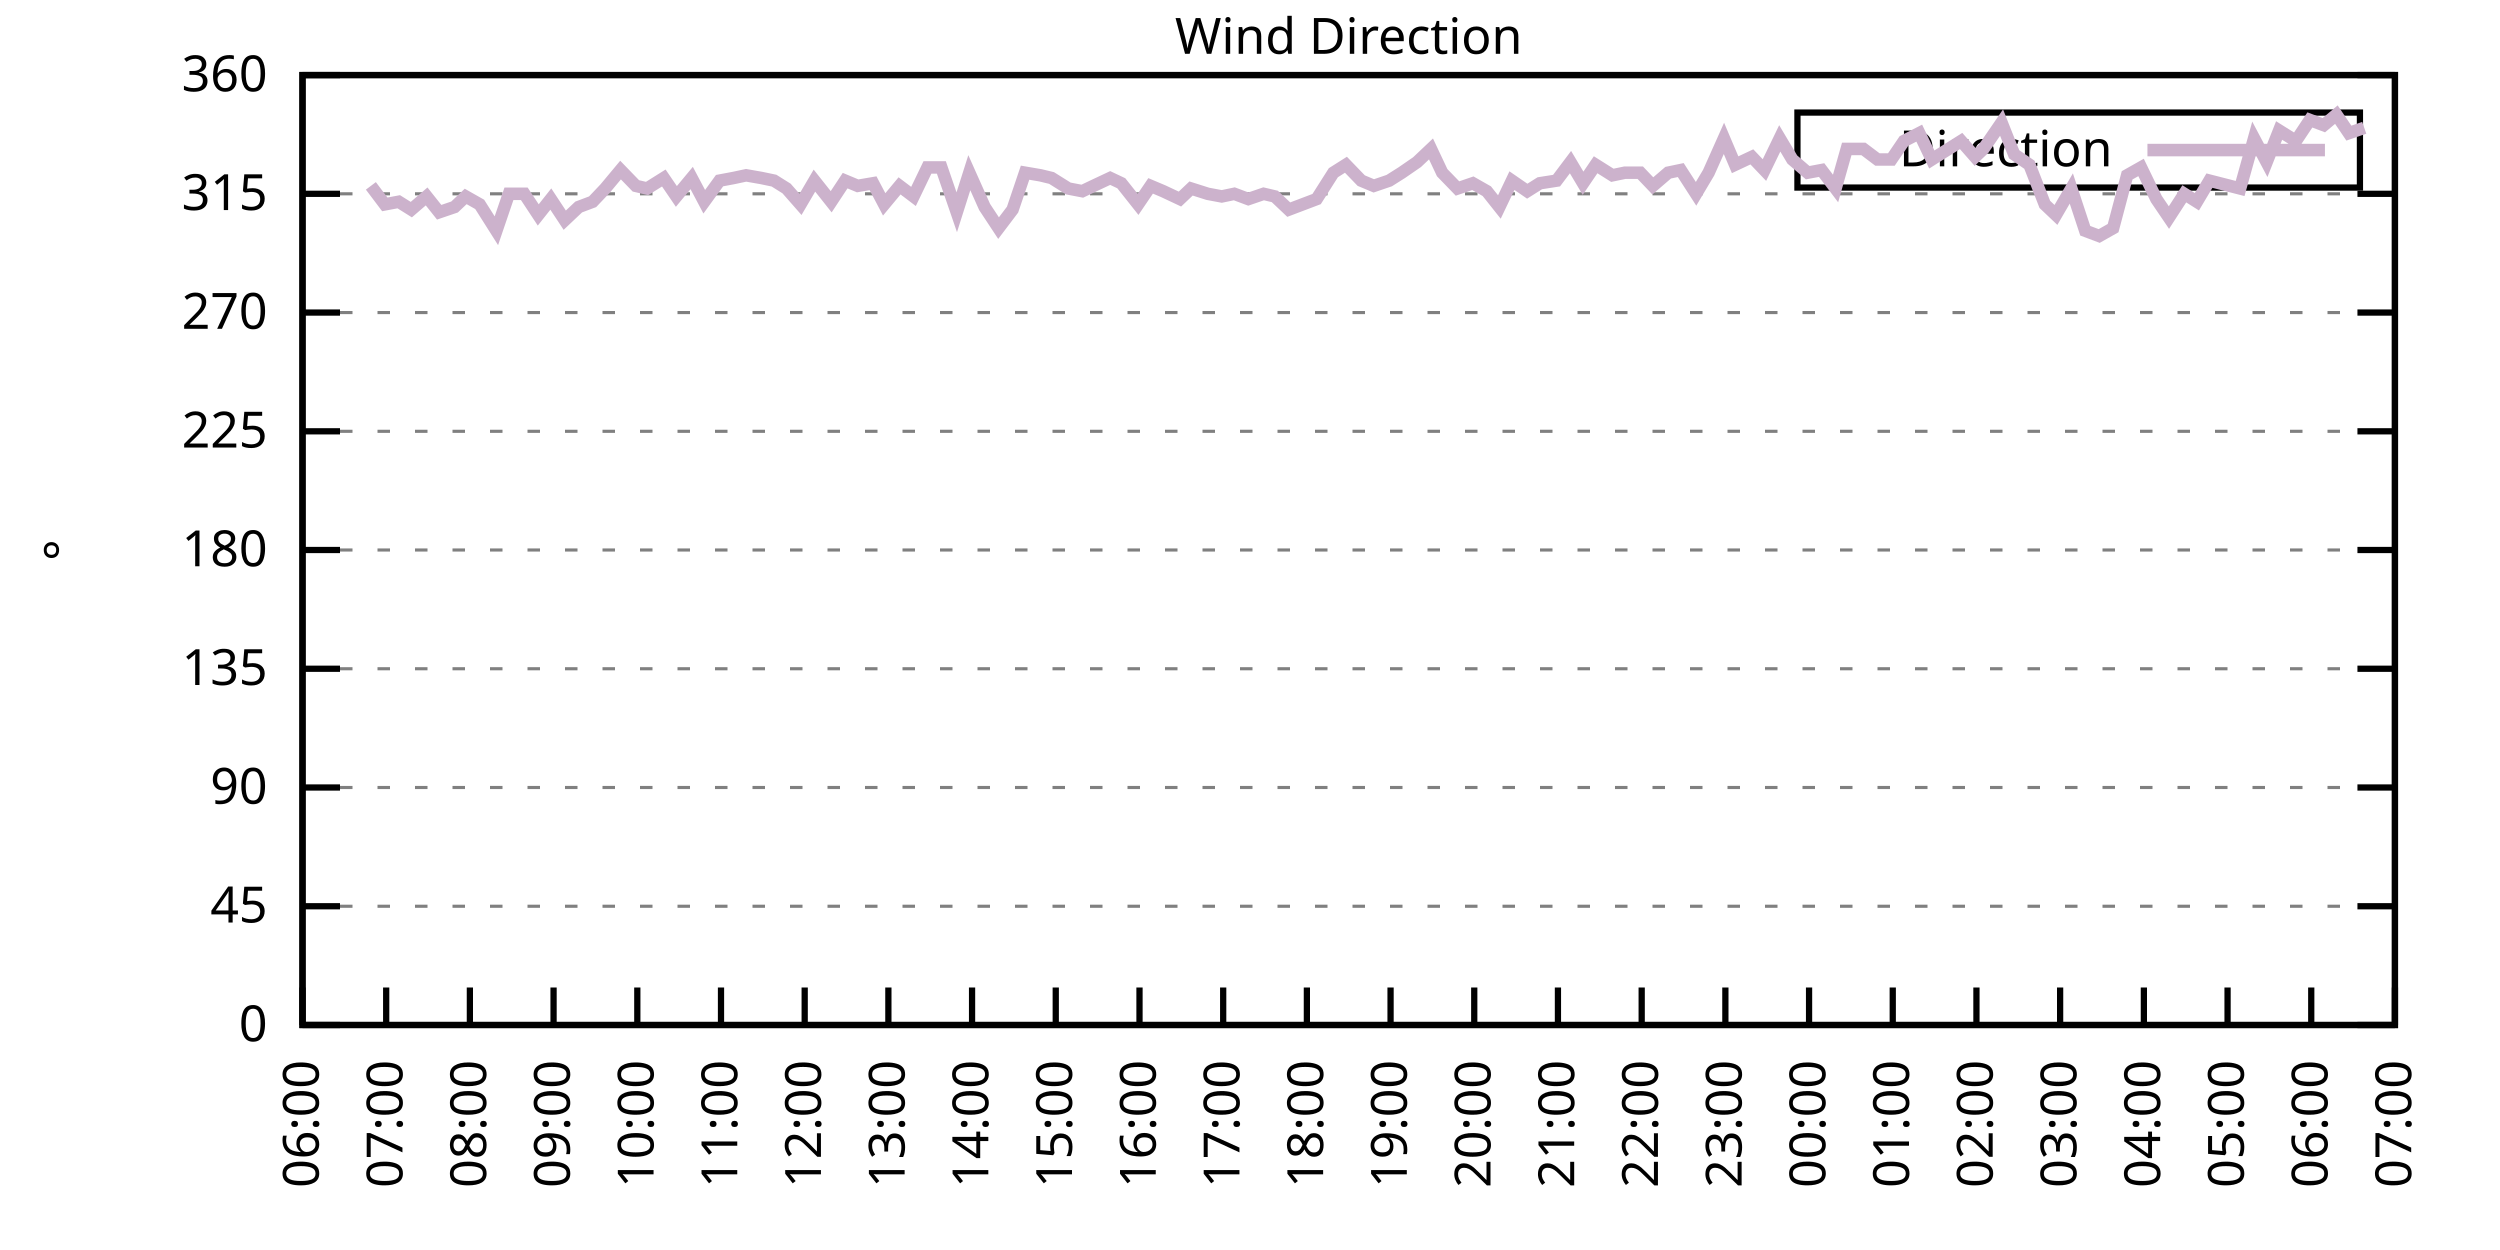
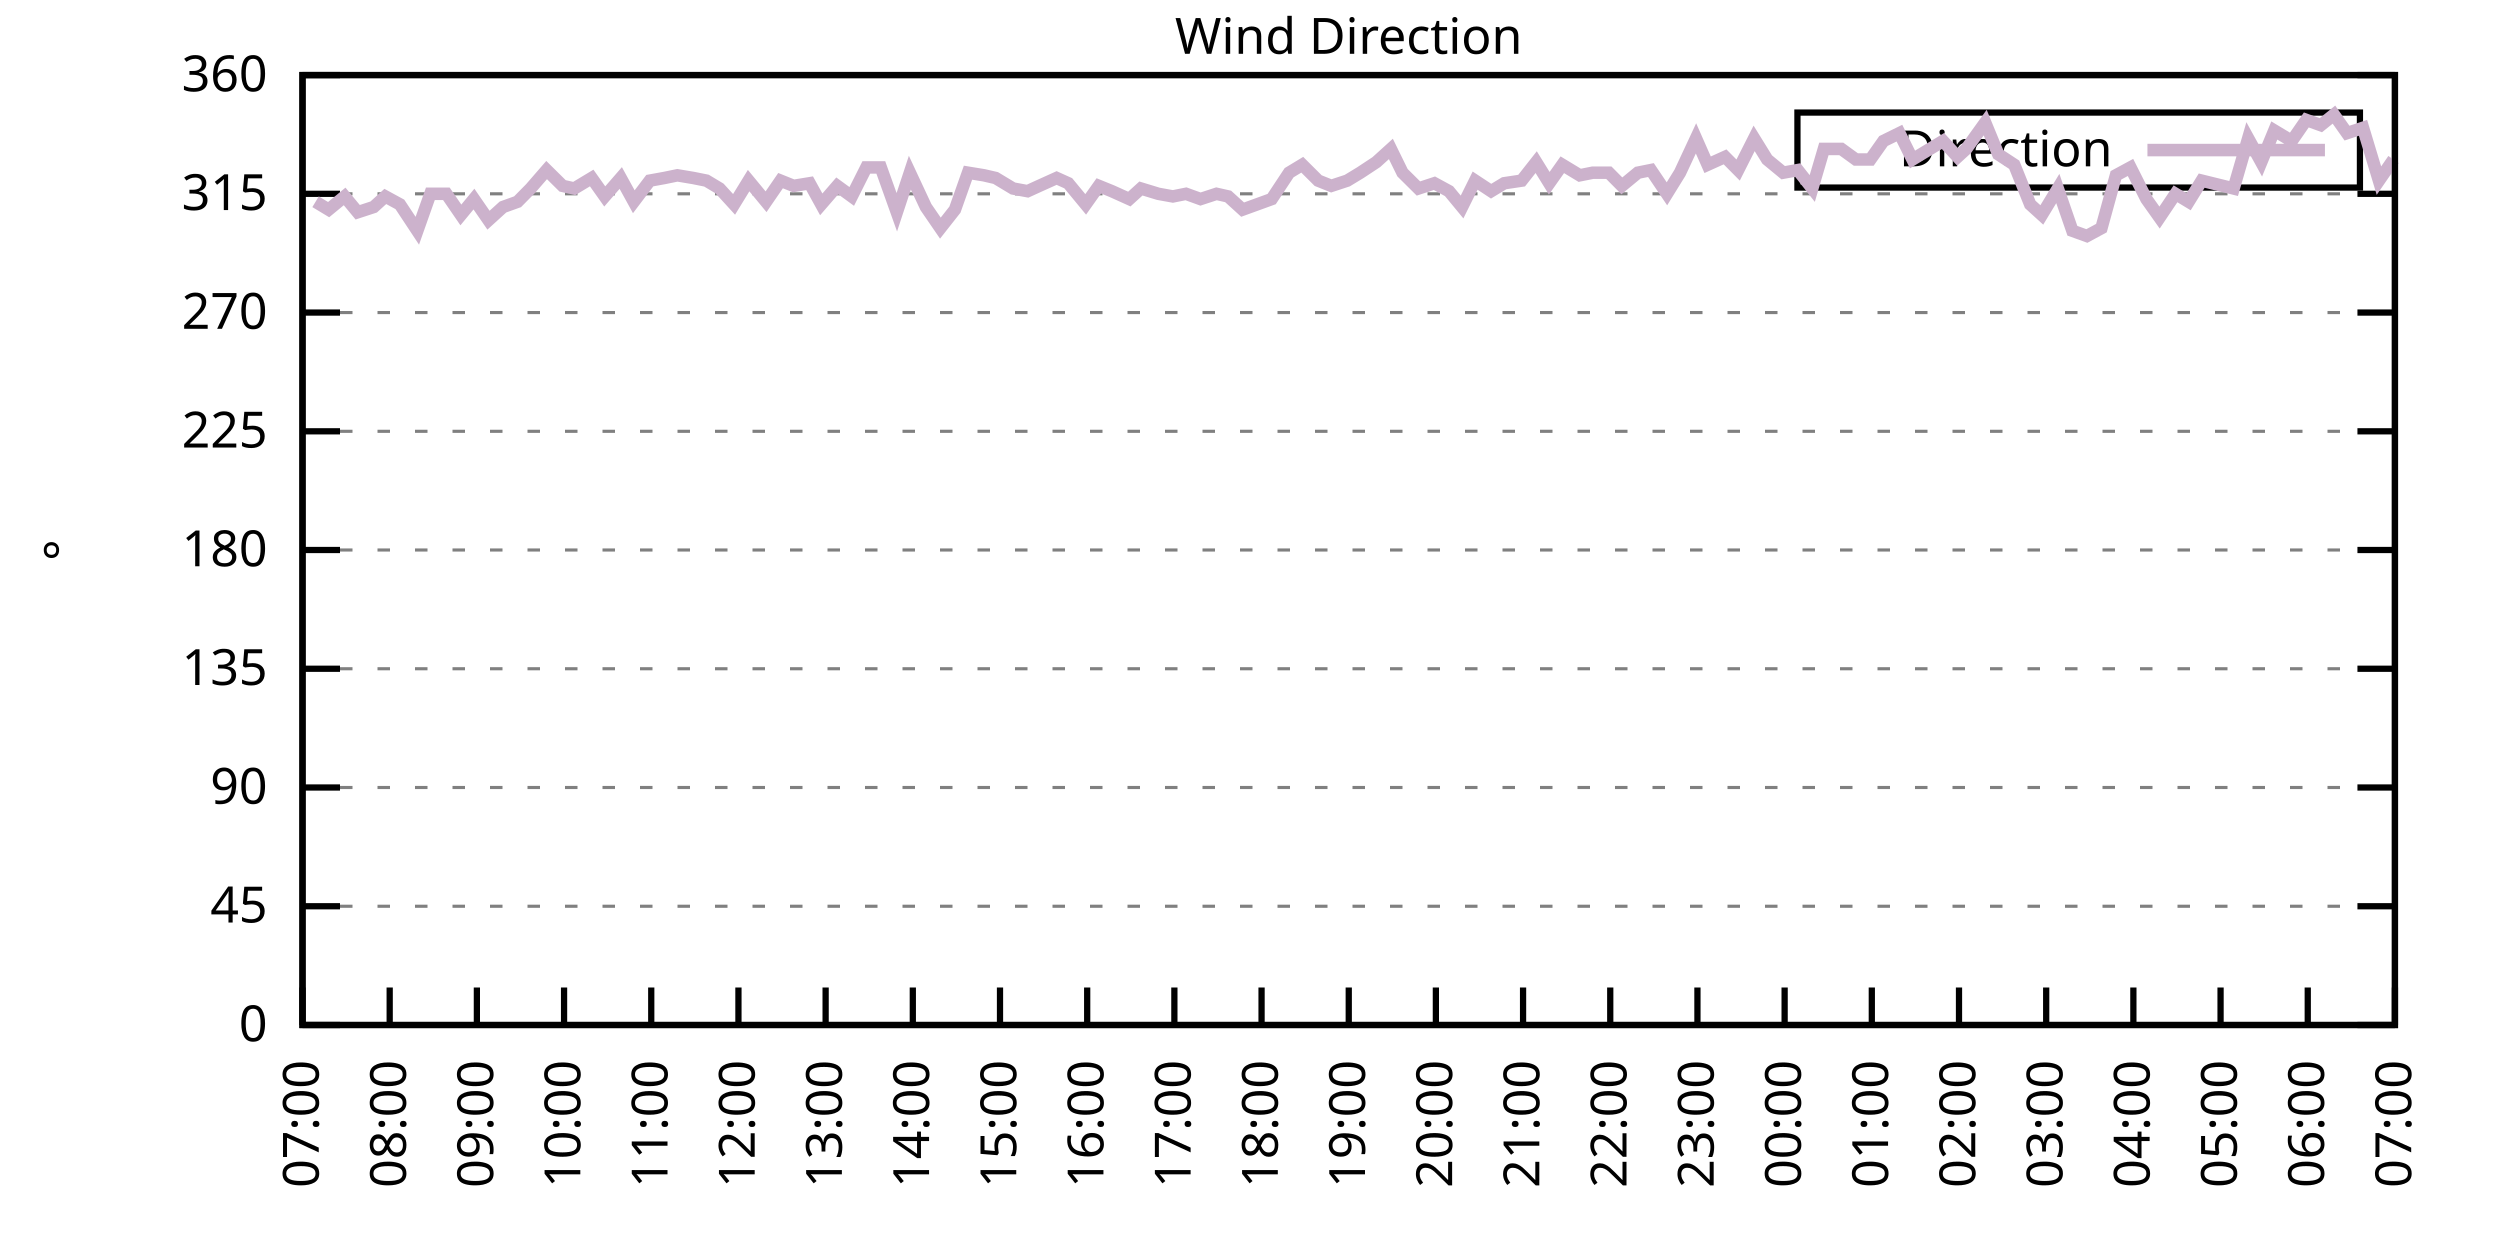
<svg xmlns="http://www.w3.org/2000/svg" xmlns:xlink="http://www.w3.org/1999/xlink" width="400" height="200" viewBox="0 0 400 200">
  <g id="gnuplot_canvas">
    <rect x="0" y="0" width="400" height="200" fill="none" />
    <defs>
      <circle id="gpDot" r="0.5" stroke-width="0.5" stroke="currentColor" />
      <path id="gpPt0" stroke-width="0.333" stroke="currentColor" d="M-1,0 h2 M0,-1 v2" />
      <path id="gpPt1" stroke-width="0.333" stroke="currentColor" d="M-1,-1 L1,1 M1,-1 L-1,1" />
      <path id="gpPt2" stroke-width="0.333" stroke="currentColor" d="M-1,0 L1,0 M0,-1 L0,1 M-1,-1 L1,1 M-1,1 L1,-1" />
      <rect id="gpPt3" stroke-width="0.333" stroke="currentColor" x="-1" y="-1" width="2" height="2" />
      <rect id="gpPt4" stroke-width="0.333" stroke="currentColor" fill="currentColor" x="-1" y="-1" width="2" height="2" />
      <circle id="gpPt5" stroke-width="0.333" stroke="currentColor" cx="0" cy="0" r="1" />
      <use xlink:href="#gpPt5" id="gpPt6" fill="currentColor" stroke="none" />
      <path id="gpPt7" stroke-width="0.333" stroke="currentColor" d="M0,-1.33 L-1.33,0.67 L1.33,0.67 z" />
      <use xlink:href="#gpPt7" id="gpPt8" fill="currentColor" stroke="none" />
      <use xlink:href="#gpPt7" id="gpPt9" stroke="currentColor" transform="rotate(180)" />
      <use xlink:href="#gpPt9" id="gpPt10" fill="currentColor" stroke="none" />
      <use xlink:href="#gpPt3" id="gpPt11" stroke="currentColor" transform="rotate(45)" />
      <use xlink:href="#gpPt11" id="gpPt12" fill="currentColor" stroke="none" />
      <path id="gpPt13" stroke-width="0.333" stroke="currentColor" d="M0,1.330 L1.265,0.411 L0.782,-1.067 L-0.782,-1.076 L-1.265,0.411 z" />
      <use xlink:href="#gpPt13" id="gpPt14" fill="currentColor" stroke="none" />
      <filter id="textbox" filterUnits="objectBoundingBox" x="0" y="0" height="1" width="1">
        <feFlood flood-color="white" flood-opacity="1" result="bgnd" />
        <feComposite in="SourceGraphic" in2="bgnd" operator="atop" />
      </filter>
      <filter id="greybox" filterUnits="objectBoundingBox" x="0" y="0" height="1" width="1">
        <feFlood flood-color="lightgrey" flood-opacity="1" result="grey" />
        <feComposite in="SourceGraphic" in2="grey" operator="atop" />
      </filter>
    </defs>
    <g fill="none" color="white" stroke="currentColor" stroke-width="1.00" stroke-linecap="butt" stroke-linejoin="miter">
</g>
    <g fill="none" color="black" stroke="currentColor" stroke-width="1.00" stroke-linecap="butt" stroke-linejoin="miter">
      <g stroke="none" shape-rendering="crispEdges">
        <polygon fill="rgb(255, 255, 255)" points="48.40,164.00 383.18,164.00 383.18,12.02 48.40,12.02 " />
      </g>
    </g>
    <g fill="none" color="black" stroke="currentColor" stroke-width="1.00" stroke-linecap="butt" stroke-linejoin="miter">
</g>
    <g fill="none" color="black" stroke="black" stroke-width="0.50" stroke-linecap="butt" stroke-linejoin="miter">
</g>
    <g fill="none" color="gray" stroke="currentColor" stroke-width="0.50" stroke-linecap="butt" stroke-linejoin="miter">
      <path stroke="gray" stroke-dasharray="2,4" class="gridline" d="M48.40,164.00 L383.19,164.00  " />
    </g>
    <g fill="none" color="gray" stroke="gray" stroke-width="1.00" stroke-linecap="butt" stroke-linejoin="miter">
</g>
    <g fill="none" color="black" stroke="currentColor" stroke-width="1.00" stroke-linecap="butt" stroke-linejoin="miter">
      <path stroke="black" d="M48.40,164.00 L54.40,164.00 M383.19,164.00 L377.19,164.00  " />
      <g transform="translate(42.80,166.60)" stroke="none" fill="black" font-family="Sans" font-size="8.00" text-anchor="end">
        <text>
          <tspan font-family="Sans"> 0</tspan>
        </text>
      </g>
    </g>
    <g fill="none" color="black" stroke="currentColor" stroke-width="1.00" stroke-linecap="butt" stroke-linejoin="miter">
</g>
    <g fill="none" color="black" stroke="black" stroke-width="0.50" stroke-linecap="butt" stroke-linejoin="miter">
</g>
    <g fill="none" color="gray" stroke="currentColor" stroke-width="0.50" stroke-linecap="butt" stroke-linejoin="miter">
      <path stroke="gray" stroke-dasharray="2,4" class="gridline" d="M48.40,145.00 L383.19,145.00  " />
    </g>
    <g fill="none" color="gray" stroke="gray" stroke-width="1.00" stroke-linecap="butt" stroke-linejoin="miter">
</g>
    <g fill="none" color="black" stroke="currentColor" stroke-width="1.00" stroke-linecap="butt" stroke-linejoin="miter">
      <path stroke="black" d="M48.40,145.00 L54.40,145.00 M383.19,145.00 L377.19,145.00  " />
      <g transform="translate(42.80,147.60)" stroke="none" fill="black" font-family="Sans" font-size="8.00" text-anchor="end">
        <text>
          <tspan font-family="Sans"> 45</tspan>
        </text>
      </g>
    </g>
    <g fill="none" color="black" stroke="currentColor" stroke-width="1.00" stroke-linecap="butt" stroke-linejoin="miter">
</g>
    <g fill="none" color="black" stroke="black" stroke-width="0.50" stroke-linecap="butt" stroke-linejoin="miter">
</g>
    <g fill="none" color="gray" stroke="currentColor" stroke-width="0.50" stroke-linecap="butt" stroke-linejoin="miter">
      <path stroke="gray" stroke-dasharray="2,4" class="gridline" d="M48.40,126.00 L383.19,126.00  " />
    </g>
    <g fill="none" color="gray" stroke="gray" stroke-width="1.00" stroke-linecap="butt" stroke-linejoin="miter">
</g>
    <g fill="none" color="black" stroke="currentColor" stroke-width="1.00" stroke-linecap="butt" stroke-linejoin="miter">
      <path stroke="black" d="M48.40,126.00 L54.40,126.00 M383.19,126.00 L377.19,126.00  " />
      <g transform="translate(42.80,128.60)" stroke="none" fill="black" font-family="Sans" font-size="8.00" text-anchor="end">
        <text>
          <tspan font-family="Sans"> 90</tspan>
        </text>
      </g>
    </g>
    <g fill="none" color="black" stroke="currentColor" stroke-width="1.00" stroke-linecap="butt" stroke-linejoin="miter">
</g>
    <g fill="none" color="black" stroke="black" stroke-width="0.50" stroke-linecap="butt" stroke-linejoin="miter">
</g>
    <g fill="none" color="gray" stroke="currentColor" stroke-width="0.50" stroke-linecap="butt" stroke-linejoin="miter">
      <path stroke="gray" stroke-dasharray="2,4" class="gridline" d="M48.40,107.00 L383.19,107.00  " />
    </g>
    <g fill="none" color="gray" stroke="gray" stroke-width="1.00" stroke-linecap="butt" stroke-linejoin="miter">
</g>
    <g fill="none" color="black" stroke="currentColor" stroke-width="1.00" stroke-linecap="butt" stroke-linejoin="miter">
      <path stroke="black" d="M48.40,107.00 L54.40,107.00 M383.19,107.00 L377.19,107.00  " />
      <g transform="translate(42.80,109.60)" stroke="none" fill="black" font-family="Sans" font-size="8.00" text-anchor="end">
        <text>
          <tspan font-family="Sans"> 135</tspan>
        </text>
      </g>
    </g>
    <g fill="none" color="black" stroke="currentColor" stroke-width="1.00" stroke-linecap="butt" stroke-linejoin="miter">
</g>
    <g fill="none" color="black" stroke="black" stroke-width="0.50" stroke-linecap="butt" stroke-linejoin="miter">
</g>
    <g fill="none" color="gray" stroke="currentColor" stroke-width="0.50" stroke-linecap="butt" stroke-linejoin="miter">
      <path stroke="gray" stroke-dasharray="2,4" class="gridline" d="M48.40,88.00 L383.19,88.00  " />
    </g>
    <g fill="none" color="gray" stroke="gray" stroke-width="1.00" stroke-linecap="butt" stroke-linejoin="miter">
</g>
    <g fill="none" color="black" stroke="currentColor" stroke-width="1.00" stroke-linecap="butt" stroke-linejoin="miter">
      <path stroke="black" d="M48.40,88.00 L54.40,88.00 M383.19,88.00 L377.19,88.00  " />
      <g transform="translate(42.80,90.60)" stroke="none" fill="black" font-family="Sans" font-size="8.00" text-anchor="end">
        <text>
          <tspan font-family="Sans"> 180</tspan>
        </text>
      </g>
    </g>
    <g fill="none" color="black" stroke="currentColor" stroke-width="1.00" stroke-linecap="butt" stroke-linejoin="miter">
</g>
    <g fill="none" color="black" stroke="black" stroke-width="0.50" stroke-linecap="butt" stroke-linejoin="miter">
</g>
    <g fill="none" color="gray" stroke="currentColor" stroke-width="0.50" stroke-linecap="butt" stroke-linejoin="miter">
      <path stroke="gray" stroke-dasharray="2,4" class="gridline" d="M48.40,69.01 L383.19,69.01  " />
    </g>
    <g fill="none" color="gray" stroke="gray" stroke-width="1.00" stroke-linecap="butt" stroke-linejoin="miter">
</g>
    <g fill="none" color="black" stroke="currentColor" stroke-width="1.00" stroke-linecap="butt" stroke-linejoin="miter">
      <path stroke="black" d="M48.40,69.01 L54.40,69.01 M383.19,69.01 L377.19,69.01  " />
      <g transform="translate(42.80,71.61)" stroke="none" fill="black" font-family="Sans" font-size="8.00" text-anchor="end">
        <text>
          <tspan font-family="Sans"> 225</tspan>
        </text>
      </g>
    </g>
    <g fill="none" color="black" stroke="currentColor" stroke-width="1.00" stroke-linecap="butt" stroke-linejoin="miter">
</g>
    <g fill="none" color="black" stroke="black" stroke-width="0.50" stroke-linecap="butt" stroke-linejoin="miter">
</g>
    <g fill="none" color="gray" stroke="currentColor" stroke-width="0.50" stroke-linecap="butt" stroke-linejoin="miter">
      <path stroke="gray" stroke-dasharray="2,4" class="gridline" d="M48.40,50.01 L383.19,50.01  " />
    </g>
    <g fill="none" color="gray" stroke="gray" stroke-width="1.00" stroke-linecap="butt" stroke-linejoin="miter">
</g>
    <g fill="none" color="black" stroke="currentColor" stroke-width="1.00" stroke-linecap="butt" stroke-linejoin="miter">
      <path stroke="black" d="M48.40,50.01 L54.40,50.01 M383.19,50.01 L377.19,50.01  " />
      <g transform="translate(42.80,52.61)" stroke="none" fill="black" font-family="Sans" font-size="8.00" text-anchor="end">
        <text>
          <tspan font-family="Sans"> 270</tspan>
        </text>
      </g>
    </g>
    <g fill="none" color="black" stroke="currentColor" stroke-width="1.00" stroke-linecap="butt" stroke-linejoin="miter">
</g>
    <g fill="none" color="black" stroke="black" stroke-width="0.50" stroke-linecap="butt" stroke-linejoin="miter">
</g>
    <g fill="none" color="gray" stroke="currentColor" stroke-width="0.50" stroke-linecap="butt" stroke-linejoin="miter">
      <path stroke="gray" stroke-dasharray="2,4" class="gridline" d="M48.40,31.01 L383.19,31.01  " />
    </g>
    <g fill="none" color="gray" stroke="gray" stroke-width="1.00" stroke-linecap="butt" stroke-linejoin="miter">
</g>
    <g fill="none" color="black" stroke="currentColor" stroke-width="1.00" stroke-linecap="butt" stroke-linejoin="miter">
      <path stroke="black" d="M48.40,31.01 L54.40,31.01 M383.19,31.01 L377.19,31.01  " />
      <g transform="translate(42.80,33.61)" stroke="none" fill="black" font-family="Sans" font-size="8.00" text-anchor="end">
        <text>
          <tspan font-family="Sans"> 315</tspan>
        </text>
      </g>
    </g>
    <g fill="none" color="black" stroke="currentColor" stroke-width="1.00" stroke-linecap="butt" stroke-linejoin="miter">
</g>
    <g fill="none" color="black" stroke="black" stroke-width="0.50" stroke-linecap="butt" stroke-linejoin="miter">
</g>
    <g fill="none" color="gray" stroke="currentColor" stroke-width="0.50" stroke-linecap="butt" stroke-linejoin="miter">
      <path stroke="gray" stroke-dasharray="2,4" class="gridline" d="M48.40,12.01 L383.19,12.01  " />
    </g>
    <g fill="none" color="gray" stroke="gray" stroke-width="1.00" stroke-linecap="butt" stroke-linejoin="miter">
</g>
    <g fill="none" color="black" stroke="currentColor" stroke-width="1.00" stroke-linecap="butt" stroke-linejoin="miter">
      <path stroke="black" d="M48.40,12.01 L54.40,12.01 M383.19,12.01 L377.19,12.01  " />
      <g transform="translate(42.80,14.61)" stroke="none" fill="black" font-family="Sans" font-size="8.00" text-anchor="end">
        <text>
          <tspan font-family="Sans"> 360</tspan>
        </text>
      </g>
    </g>
    <g fill="none" color="black" stroke="currentColor" stroke-width="1.00" stroke-linecap="butt" stroke-linejoin="miter">
      <path stroke="black" d="M48.40,164.00 L48.40,158.00  " />
      <g transform="translate(51.00,169.60) rotate(270.00)" stroke="none" fill="black" font-family="Sans" font-size="8.00" text-anchor="end">
        <text>
-           <tspan font-family="Sans">06:00</tspan>
-         </text>
-       </g>
-     </g>
-     <g fill="none" color="black" stroke="currentColor" stroke-width="1.00" stroke-linecap="butt" stroke-linejoin="miter">
-       <path stroke="black" d="M61.79,164.00 L61.79,158.00  " />
-       <g transform="translate(64.39,169.60) rotate(270.00)" stroke="none" fill="black" font-family="Sans" font-size="8.00" text-anchor="end">
-         <text>
          <tspan font-family="Sans">07:00</tspan>
        </text>
      </g>
    </g>
    <g fill="none" color="black" stroke="currentColor" stroke-width="1.00" stroke-linecap="butt" stroke-linejoin="miter">
-       <path stroke="black" d="M75.18,164.00 L75.18,158.00  " />
-       <g transform="translate(77.78,169.60) rotate(270.00)" stroke="none" fill="black" font-family="Sans" font-size="8.00" text-anchor="end">
+       <path stroke="black" d="M62.35,164.00 L62.35,158.00  " />
+       <g transform="translate(64.95,169.60) rotate(270.00)" stroke="none" fill="black" font-family="Sans" font-size="8.00" text-anchor="end">
        <text>
          <tspan font-family="Sans">08:00</tspan>
        </text>
      </g>
    </g>
    <g fill="none" color="black" stroke="currentColor" stroke-width="1.00" stroke-linecap="butt" stroke-linejoin="miter">
-       <path stroke="black" d="M88.57,164.00 L88.57,158.00  " />
-       <g transform="translate(91.17,169.60) rotate(270.00)" stroke="none" fill="black" font-family="Sans" font-size="8.00" text-anchor="end">
+       <path stroke="black" d="M76.30,164.00 L76.30,158.00  " />
+       <g transform="translate(78.90,169.60) rotate(270.00)" stroke="none" fill="black" font-family="Sans" font-size="8.00" text-anchor="end">
        <text>
          <tspan font-family="Sans">09:00</tspan>
        </text>
      </g>
    </g>
    <g fill="none" color="black" stroke="currentColor" stroke-width="1.00" stroke-linecap="butt" stroke-linejoin="miter">
-       <path stroke="black" d="M101.97,164.00 L101.97,158.00  " />
-       <g transform="translate(104.57,169.60) rotate(270.00)" stroke="none" fill="black" font-family="Sans" font-size="8.00" text-anchor="end">
+       <path stroke="black" d="M90.25,164.00 L90.25,158.00  " />
+       <g transform="translate(92.85,169.60) rotate(270.00)" stroke="none" fill="black" font-family="Sans" font-size="8.00" text-anchor="end">
        <text>
          <tspan font-family="Sans">10:00</tspan>
        </text>
      </g>
    </g>
    <g fill="none" color="black" stroke="currentColor" stroke-width="1.00" stroke-linecap="butt" stroke-linejoin="miter">
-       <path stroke="black" d="M115.36,164.00 L115.36,158.00  " />
-       <g transform="translate(117.96,169.60) rotate(270.00)" stroke="none" fill="black" font-family="Sans" font-size="8.00" text-anchor="end">
+       <path stroke="black" d="M104.20,164.00 L104.20,158.00  " />
+       <g transform="translate(106.80,169.60) rotate(270.00)" stroke="none" fill="black" font-family="Sans" font-size="8.00" text-anchor="end">
        <text>
          <tspan font-family="Sans">11:00</tspan>
        </text>
      </g>
    </g>
    <g fill="none" color="black" stroke="currentColor" stroke-width="1.00" stroke-linecap="butt" stroke-linejoin="miter">
-       <path stroke="black" d="M128.75,164.00 L128.75,158.00  " />
-       <g transform="translate(131.35,169.60) rotate(270.00)" stroke="none" fill="black" font-family="Sans" font-size="8.00" text-anchor="end">
+       <path stroke="black" d="M118.15,164.00 L118.15,158.00  " />
+       <g transform="translate(120.75,169.60) rotate(270.00)" stroke="none" fill="black" font-family="Sans" font-size="8.00" text-anchor="end">
        <text>
          <tspan font-family="Sans">12:00</tspan>
        </text>
      </g>
    </g>
    <g fill="none" color="black" stroke="currentColor" stroke-width="1.00" stroke-linecap="butt" stroke-linejoin="miter">
-       <path stroke="black" d="M142.14,164.00 L142.14,158.00  " />
-       <g transform="translate(144.74,169.60) rotate(270.00)" stroke="none" fill="black" font-family="Sans" font-size="8.00" text-anchor="end">
+       <path stroke="black" d="M132.10,164.00 L132.10,158.00  " />
+       <g transform="translate(134.70,169.60) rotate(270.00)" stroke="none" fill="black" font-family="Sans" font-size="8.00" text-anchor="end">
        <text>
          <tspan font-family="Sans">13:00</tspan>
        </text>
      </g>
    </g>
    <g fill="none" color="black" stroke="currentColor" stroke-width="1.00" stroke-linecap="butt" stroke-linejoin="miter">
-       <path stroke="black" d="M155.53,164.00 L155.53,158.00  " />
-       <g transform="translate(158.13,169.60) rotate(270.00)" stroke="none" fill="black" font-family="Sans" font-size="8.00" text-anchor="end">
+       <path stroke="black" d="M146.05,164.00 L146.05,158.00  " />
+       <g transform="translate(148.65,169.60) rotate(270.00)" stroke="none" fill="black" font-family="Sans" font-size="8.00" text-anchor="end">
        <text>
          <tspan font-family="Sans">14:00</tspan>
        </text>
      </g>
    </g>
    <g fill="none" color="black" stroke="currentColor" stroke-width="1.00" stroke-linecap="butt" stroke-linejoin="miter">
-       <path stroke="black" d="M168.92,164.00 L168.92,158.00  " />
-       <g transform="translate(171.52,169.60) rotate(270.00)" stroke="none" fill="black" font-family="Sans" font-size="8.00" text-anchor="end">
+       <path stroke="black" d="M160.00,164.00 L160.00,158.00  " />
+       <g transform="translate(162.60,169.60) rotate(270.00)" stroke="none" fill="black" font-family="Sans" font-size="8.00" text-anchor="end">
        <text>
          <tspan font-family="Sans">15:00</tspan>
        </text>
      </g>
    </g>
    <g fill="none" color="black" stroke="currentColor" stroke-width="1.00" stroke-linecap="butt" stroke-linejoin="miter">
-       <path stroke="black" d="M182.32,164.00 L182.32,158.00  " />
-       <g transform="translate(184.92,169.60) rotate(270.00)" stroke="none" fill="black" font-family="Sans" font-size="8.00" text-anchor="end">
+       <path stroke="black" d="M173.95,164.00 L173.95,158.00  " />
+       <g transform="translate(176.55,169.60) rotate(270.00)" stroke="none" fill="black" font-family="Sans" font-size="8.00" text-anchor="end">
        <text>
          <tspan font-family="Sans">16:00</tspan>
        </text>
      </g>
    </g>
    <g fill="none" color="black" stroke="currentColor" stroke-width="1.00" stroke-linecap="butt" stroke-linejoin="miter">
-       <path stroke="black" d="M195.71,164.00 L195.71,158.00  " />
-       <g transform="translate(198.31,169.60) rotate(270.00)" stroke="none" fill="black" font-family="Sans" font-size="8.00" text-anchor="end">
+       <path stroke="black" d="M187.90,164.00 L187.90,158.00  " />
+       <g transform="translate(190.50,169.60) rotate(270.00)" stroke="none" fill="black" font-family="Sans" font-size="8.00" text-anchor="end">
        <text>
          <tspan font-family="Sans">17:00</tspan>
        </text>
      </g>
    </g>
    <g fill="none" color="black" stroke="currentColor" stroke-width="1.00" stroke-linecap="butt" stroke-linejoin="miter">
-       <path stroke="black" d="M209.10,164.00 L209.10,158.00  " />
-       <g transform="translate(211.70,169.60) rotate(270.00)" stroke="none" fill="black" font-family="Sans" font-size="8.00" text-anchor="end">
+       <path stroke="black" d="M201.85,164.00 L201.85,158.00  " />
+       <g transform="translate(204.45,169.60) rotate(270.00)" stroke="none" fill="black" font-family="Sans" font-size="8.00" text-anchor="end">
        <text>
          <tspan font-family="Sans">18:00</tspan>
        </text>
      </g>
    </g>
    <g fill="none" color="black" stroke="currentColor" stroke-width="1.00" stroke-linecap="butt" stroke-linejoin="miter">
-       <path stroke="black" d="M222.49,164.00 L222.49,158.00  " />
-       <g transform="translate(225.09,169.60) rotate(270.00)" stroke="none" fill="black" font-family="Sans" font-size="8.00" text-anchor="end">
+       <path stroke="black" d="M215.80,164.00 L215.80,158.00  " />
+       <g transform="translate(218.40,169.60) rotate(270.00)" stroke="none" fill="black" font-family="Sans" font-size="8.00" text-anchor="end">
        <text>
          <tspan font-family="Sans">19:00</tspan>
        </text>
      </g>
    </g>
    <g fill="none" color="black" stroke="currentColor" stroke-width="1.00" stroke-linecap="butt" stroke-linejoin="miter">
-       <path stroke="black" d="M235.88,164.00 L235.88,158.00  " />
-       <g transform="translate(238.48,169.60) rotate(270.00)" stroke="none" fill="black" font-family="Sans" font-size="8.00" text-anchor="end">
+       <path stroke="black" d="M229.74,164.00 L229.74,158.00  " />
+       <g transform="translate(232.34,169.60) rotate(270.00)" stroke="none" fill="black" font-family="Sans" font-size="8.00" text-anchor="end">
        <text>
          <tspan font-family="Sans">20:00</tspan>
        </text>
      </g>
    </g>
    <g fill="none" color="black" stroke="currentColor" stroke-width="1.00" stroke-linecap="butt" stroke-linejoin="miter">
-       <path stroke="black" d="M249.27,164.00 L249.27,158.00  " />
-       <g transform="translate(251.87,169.60) rotate(270.00)" stroke="none" fill="black" font-family="Sans" font-size="8.00" text-anchor="end">
+       <path stroke="black" d="M243.69,164.00 L243.69,158.00  " />
+       <g transform="translate(246.29,169.60) rotate(270.00)" stroke="none" fill="black" font-family="Sans" font-size="8.00" text-anchor="end">
        <text>
          <tspan font-family="Sans">21:00</tspan>
        </text>
      </g>
    </g>
    <g fill="none" color="black" stroke="currentColor" stroke-width="1.00" stroke-linecap="butt" stroke-linejoin="miter">
-       <path stroke="black" d="M262.67,164.00 L262.67,158.00  " />
-       <g transform="translate(265.27,169.60) rotate(270.00)" stroke="none" fill="black" font-family="Sans" font-size="8.00" text-anchor="end">
+       <path stroke="black" d="M257.64,164.00 L257.64,158.00  " />
+       <g transform="translate(260.24,169.60) rotate(270.00)" stroke="none" fill="black" font-family="Sans" font-size="8.00" text-anchor="end">
        <text>
          <tspan font-family="Sans">22:00</tspan>
        </text>
      </g>
    </g>
    <g fill="none" color="black" stroke="currentColor" stroke-width="1.00" stroke-linecap="butt" stroke-linejoin="miter">
-       <path stroke="black" d="M276.06,164.00 L276.06,158.00  " />
-       <g transform="translate(278.66,169.60) rotate(270.00)" stroke="none" fill="black" font-family="Sans" font-size="8.00" text-anchor="end">
+       <path stroke="black" d="M271.59,164.00 L271.59,158.00  " />
+       <g transform="translate(274.19,169.60) rotate(270.00)" stroke="none" fill="black" font-family="Sans" font-size="8.00" text-anchor="end">
        <text>
          <tspan font-family="Sans">23:00</tspan>
        </text>
      </g>
    </g>
    <g fill="none" color="black" stroke="currentColor" stroke-width="1.00" stroke-linecap="butt" stroke-linejoin="miter">
-       <path stroke="black" d="M289.45,164.00 L289.45,158.00  " />
-       <g transform="translate(292.05,169.60) rotate(270.00)" stroke="none" fill="black" font-family="Sans" font-size="8.00" text-anchor="end">
+       <path stroke="black" d="M285.54,164.00 L285.54,158.00  " />
+       <g transform="translate(288.14,169.60) rotate(270.00)" stroke="none" fill="black" font-family="Sans" font-size="8.00" text-anchor="end">
        <text>
          <tspan font-family="Sans">00:00</tspan>
        </text>
      </g>
    </g>
    <g fill="none" color="black" stroke="currentColor" stroke-width="1.00" stroke-linecap="butt" stroke-linejoin="miter">
-       <path stroke="black" d="M302.84,164.00 L302.84,158.00  " />
-       <g transform="translate(305.44,169.60) rotate(270.00)" stroke="none" fill="black" font-family="Sans" font-size="8.00" text-anchor="end">
+       <path stroke="black" d="M299.49,164.00 L299.49,158.00  " />
+       <g transform="translate(302.09,169.60) rotate(270.00)" stroke="none" fill="black" font-family="Sans" font-size="8.00" text-anchor="end">
        <text>
          <tspan font-family="Sans">01:00</tspan>
        </text>
      </g>
    </g>
    <g fill="none" color="black" stroke="currentColor" stroke-width="1.00" stroke-linecap="butt" stroke-linejoin="miter">
-       <path stroke="black" d="M316.23,164.00 L316.23,158.00  " />
-       <g transform="translate(318.83,169.60) rotate(270.00)" stroke="none" fill="black" font-family="Sans" font-size="8.00" text-anchor="end">
+       <path stroke="black" d="M313.44,164.00 L313.44,158.00  " />
+       <g transform="translate(316.04,169.60) rotate(270.00)" stroke="none" fill="black" font-family="Sans" font-size="8.00" text-anchor="end">
        <text>
          <tspan font-family="Sans">02:00</tspan>
        </text>
      </g>
    </g>
    <g fill="none" color="black" stroke="currentColor" stroke-width="1.00" stroke-linecap="butt" stroke-linejoin="miter">
-       <path stroke="black" d="M329.62,164.00 L329.62,158.00  " />
-       <g transform="translate(332.22,169.60) rotate(270.00)" stroke="none" fill="black" font-family="Sans" font-size="8.00" text-anchor="end">
+       <path stroke="black" d="M327.39,164.00 L327.39,158.00  " />
+       <g transform="translate(329.99,169.60) rotate(270.00)" stroke="none" fill="black" font-family="Sans" font-size="8.00" text-anchor="end">
        <text>
          <tspan font-family="Sans">03:00</tspan>
        </text>
      </g>
    </g>
    <g fill="none" color="black" stroke="currentColor" stroke-width="1.00" stroke-linecap="butt" stroke-linejoin="miter">
-       <path stroke="black" d="M343.02,164.00 L343.02,158.00  " />
-       <g transform="translate(345.62,169.60) rotate(270.00)" stroke="none" fill="black" font-family="Sans" font-size="8.00" text-anchor="end">
+       <path stroke="black" d="M341.34,164.00 L341.34,158.00  " />
+       <g transform="translate(343.94,169.60) rotate(270.00)" stroke="none" fill="black" font-family="Sans" font-size="8.00" text-anchor="end">
        <text>
          <tspan font-family="Sans">04:00</tspan>
        </text>
      </g>
    </g>
    <g fill="none" color="black" stroke="currentColor" stroke-width="1.00" stroke-linecap="butt" stroke-linejoin="miter">
-       <path stroke="black" d="M356.41,164.00 L356.41,158.00  " />
-       <g transform="translate(359.01,169.60) rotate(270.00)" stroke="none" fill="black" font-family="Sans" font-size="8.00" text-anchor="end">
+       <path stroke="black" d="M355.29,164.00 L355.29,158.00  " />
+       <g transform="translate(357.89,169.60) rotate(270.00)" stroke="none" fill="black" font-family="Sans" font-size="8.00" text-anchor="end">
        <text>
          <tspan font-family="Sans">05:00</tspan>
        </text>
      </g>
    </g>
    <g fill="none" color="black" stroke="currentColor" stroke-width="1.00" stroke-linecap="butt" stroke-linejoin="miter">
-       <path stroke="black" d="M369.80,164.00 L369.80,158.00  " />
-       <g transform="translate(372.40,169.60) rotate(270.00)" stroke="none" fill="black" font-family="Sans" font-size="8.00" text-anchor="end">
+       <path stroke="black" d="M369.24,164.00 L369.24,158.00  " />
+       <g transform="translate(371.84,169.60) rotate(270.00)" stroke="none" fill="black" font-family="Sans" font-size="8.00" text-anchor="end">
        <text>
          <tspan font-family="Sans">06:00</tspan>
        </text>
      </g>
    </g>
    <g fill="none" color="black" stroke="currentColor" stroke-width="1.00" stroke-linecap="butt" stroke-linejoin="miter">
      <path stroke="black" d="M383.19,164.00 L383.19,158.00  " />
      <g transform="translate(385.79,169.60) rotate(270.00)" stroke="none" fill="black" font-family="Sans" font-size="8.00" text-anchor="end">
        <text>
          <tspan font-family="Sans">07:00</tspan>
        </text>
      </g>
    </g>
    <g fill="none" color="black" stroke="currentColor" stroke-width="1.00" stroke-linecap="butt" stroke-linejoin="miter">
</g>
    <g fill="none" color="black" stroke="currentColor" stroke-width="1.00" stroke-linecap="butt" stroke-linejoin="miter">
      <path stroke="black" d="M48.40,12.01 L48.40,164.00 L383.19,164.00 L383.19,12.01 L48.40,12.01 Z  " />
    </g>
    <g fill="none" color="black" stroke="currentColor" stroke-width="1.00" stroke-linecap="butt" stroke-linejoin="miter">
</g>
    <g fill="none" color="black" stroke="currentColor" stroke-width="1.00" stroke-linecap="butt" stroke-linejoin="miter">
      <path stroke="black" d="M287.59,30.01 L287.59,18.01 L377.59,18.01 L377.59,30.01 L287.59,30.01 Z  " />
    </g>
    <g id="Wind_direction_plot_1">
      <g fill="none" color="white" stroke="black" stroke-width="2.00" stroke-linecap="butt" stroke-linejoin="miter">
</g>
      <g fill="none" color="black" stroke="currentColor" stroke-width="2.00" stroke-linecap="butt" stroke-linejoin="miter">
        <g transform="translate(337.99,26.61)" stroke="none" fill="black" font-family="Sans" font-size="8.00" text-anchor="end">
          <text>
            <tspan font-family="Sans">Direction</tspan>
          </text>
        </g>
      </g>
      <g fill="none" color="black" stroke="currentColor" stroke-width="2.00" stroke-linecap="butt" stroke-linejoin="miter">
-         <path stroke="rgb(204, 178, 204)" d="M343.59,24.01 L371.99,24.01 M59.34,29.74 L61.57,32.70 L63.80,32.28 L65.81,33.54 L68.26,31.43 L70.27,33.96   L72.73,33.12 L74.51,31.43 L76.75,32.70 L79.42,36.92 L81.43,31.01 L83.89,31.01 L86.12,34.39 L88.13,31.85   L90.36,35.23 L92.59,33.12 L94.82,32.28 L96.83,30.16 L99.29,27.21 L101.74,29.74 L103.53,30.16 L106.21,28.48   L108.22,31.43 L110.67,28.48 L112.68,32.28 L115.13,28.90 L117.37,28.48 L119.38,28.05 L121.83,28.48 L123.84,28.90   L125.85,30.16 L128.08,32.70 L130.31,28.90 L132.99,32.28 L135.22,28.90 L137.23,29.74 L139.69,29.32 L141.47,32.70   L143.93,29.74 L146.16,31.43 L148.39,26.79 L150.62,26.79 L153.08,33.96 L155.09,27.63 L157.54,33.12 L159.77,36.50   L162.01,33.54 L164.01,27.63 L166.47,28.05 L168.25,28.48 L170.93,30.16 L173.17,30.59 L174.95,29.74 L177.63,28.48   L179.41,29.32 L182.09,32.70 L184.10,29.74 L186.11,30.59 L188.79,31.85 L190.57,30.16 L193.25,31.01 L195.48,31.43   L197.49,31.01 L199.73,31.85 L202.18,31.01 L203.97,31.43 L206.20,33.54 L210.66,31.85 L213.34,27.63 L215.35,26.36   L217.80,28.90 L219.81,29.74 L222.27,28.90 L224.28,27.63 L226.73,25.94 L228.96,23.83 L230.75,27.63 L233.20,30.16   L235.66,29.32 L237.89,30.59 L239.90,33.12 L241.91,28.90 L244.36,30.59 L246.37,29.32 L249.05,28.90 L251.28,25.94   L253.29,29.32 L255.30,26.36 L257.98,28.05 L259.99,27.63 L262.44,27.63 L264.45,29.74 L266.91,27.63 L268.92,27.21   L271.37,31.01 L273.38,27.63 L275.83,22.14 L277.62,26.36 L280.30,25.10 L282.31,27.21 L284.76,22.14 L286.77,25.52   L289.23,27.63 L291.46,27.21 L293.69,30.16 L295.48,23.83 L298.15,23.83 L300.39,25.52 L302.62,25.52 L304.63,22.56   L307.08,21.30 L309.09,25.52 L311.10,24.25 L313.78,22.56 L316.01,25.10 L317.35,23.83 L320.25,19.61 L322.26,24.68   L324.71,26.36 L327.17,32.70 L328.95,34.39 L331.41,30.16 L333.64,36.92 L335.87,37.76 L338.10,36.50 L340.34,28.05   L342.57,26.79 L345.02,31.85 L347.03,34.81 L349.49,31.01 L351.50,32.28 L353.51,28.90 L358.42,30.16 L360.65,22.14   L362.66,25.94 L364.66,20.88 L367.34,22.56 L369.58,19.19 L371.81,20.03 L373.82,18.34 L375.82,21.30 L378.28,20.45    " />
+         <path stroke="rgb(204, 178, 204)" d="M343.59,24.01 L371.99,24.01 M50.49,32.28 L52.58,33.54 L55.14,31.43 L57.23,33.96 L59.79,33.12 L61.65,31.43   L63.98,32.70 L66.77,36.92 L68.86,31.01 L71.42,31.01 L73.74,34.39 L75.83,31.85 L78.16,35.23 L80.48,33.12   L82.81,32.28 L84.90,30.16 L87.46,27.21 L90.02,29.74 L91.88,30.16 L94.67,28.48 L96.76,31.43 L99.32,28.48   L101.41,32.28 L103.97,28.90 L106.29,28.48 L108.38,28.05 L110.94,28.48 L113.03,28.90 L115.13,30.16 L117.45,32.70   L119.78,28.90 L122.57,32.28 L124.89,28.90 L126.98,29.74 L129.54,29.32 L131.40,32.70 L133.96,29.74 L136.28,31.43   L138.61,26.79 L140.93,26.79 L143.49,33.96 L145.58,27.63 L148.14,33.12 L150.46,36.50 L152.79,33.54 L154.88,27.63   L157.44,28.05 L159.30,28.48 L162.09,30.16 L164.41,30.59 L166.27,29.74 L169.06,28.48 L170.92,29.32 L173.71,32.70   L175.81,29.74 L177.90,30.59 L180.69,31.85 L182.55,30.16 L185.34,31.01 L187.66,31.43 L189.76,31.01 L192.08,31.85   L194.64,31.01 L196.50,31.43 L198.82,33.54 L203.47,31.85 L206.26,27.63 L208.36,26.36 L210.91,28.90 L213.01,29.74   L215.56,28.90 L217.65,27.63 L220.21,25.94 L222.54,23.83 L224.40,27.63 L226.95,30.16 L229.51,29.32 L231.84,30.59   L233.93,33.12 L236.02,28.90 L238.58,30.59 L240.67,29.32 L243.46,28.90 L245.79,25.94 L247.88,29.32 L249.97,26.36   L252.76,28.05 L254.85,27.63 L257.41,27.63 L259.50,29.74 L262.06,27.63 L264.15,27.21 L266.71,31.01 L268.80,27.63   L271.36,22.14 L273.22,26.36 L276.01,25.10 L278.10,27.21 L280.66,22.14 L282.75,25.52 L285.31,27.63 L287.64,27.21   L289.96,30.16 L291.82,23.83 L294.61,23.83 L296.94,25.52 L299.26,25.52 L301.35,22.56 L303.91,21.30 L306.00,25.52   L308.09,24.25 L310.88,22.56 L313.21,25.10 L314.60,23.83 L317.63,19.61 L319.72,24.68 L322.28,26.36 L324.83,32.70   L326.69,34.39 L329.25,30.16 L331.58,36.92 L333.90,37.76 L336.23,36.50 L338.55,28.05 L340.88,26.79 L343.43,31.85   L345.53,34.81 L348.08,31.01 L350.18,32.28 L352.27,28.90 L357.38,30.16 L359.71,22.14 L361.80,25.94 L363.89,20.88   L366.68,22.56 L369.01,19.19 L371.33,20.03 L373.43,18.34 L375.52,21.30 L378.08,20.45 L380.63,28.90 L382.96,25.52    " />
      </g>
    </g>
    <g fill="none" color="black" stroke="currentColor" stroke-width="2.00" stroke-linecap="butt" stroke-linejoin="miter">
</g>
    <g fill="none" color="black" stroke="black" stroke-width="1.00" stroke-linecap="butt" stroke-linejoin="miter">
</g>
    <g fill="none" color="black" stroke="currentColor" stroke-width="1.00" stroke-linecap="butt" stroke-linejoin="miter">
      <path stroke="black" d="M48.40,12.01 L48.40,164.00 L383.19,164.00 L383.19,12.01 L48.40,12.01 Z  " />
      <g transform="translate(12.80,88.01) rotate(270.00)" stroke="none" fill="black" font-family="Sans" font-size="8.00" text-anchor="middle">
        <text>
          <tspan font-family="Sans">°</tspan>
        </text>
      </g>
    </g>
    <g fill="none" color="black" stroke="currentColor" stroke-width="1.00" stroke-linecap="butt" stroke-linejoin="miter">
</g>
    <g fill="none" color="black" stroke="currentColor" stroke-width="1.00" stroke-linecap="butt" stroke-linejoin="miter">
      <g transform="translate(215.79,8.61)" stroke="none" fill="black" font-family="Sans" font-size="8.00" text-anchor="middle">
        <text>
          <tspan font-family="Sans">Wind Direction</tspan>
        </text>
      </g>
    </g>
    <g fill="none" color="black" stroke="currentColor" stroke-width="1.00" stroke-linecap="butt" stroke-linejoin="miter">
</g>
  </g>
</svg>
